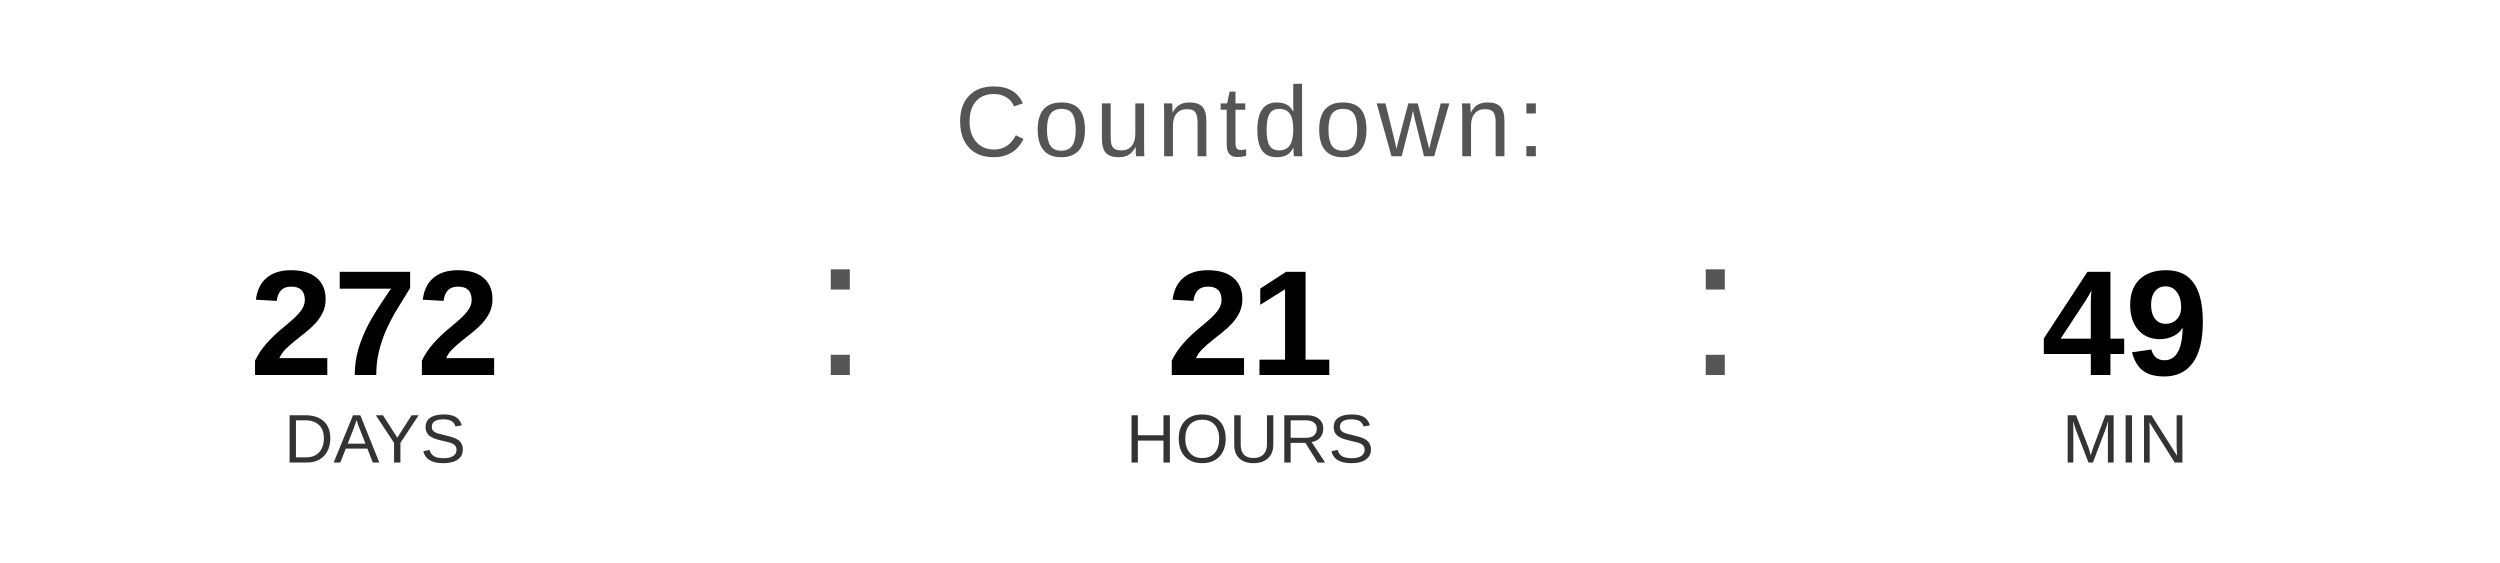
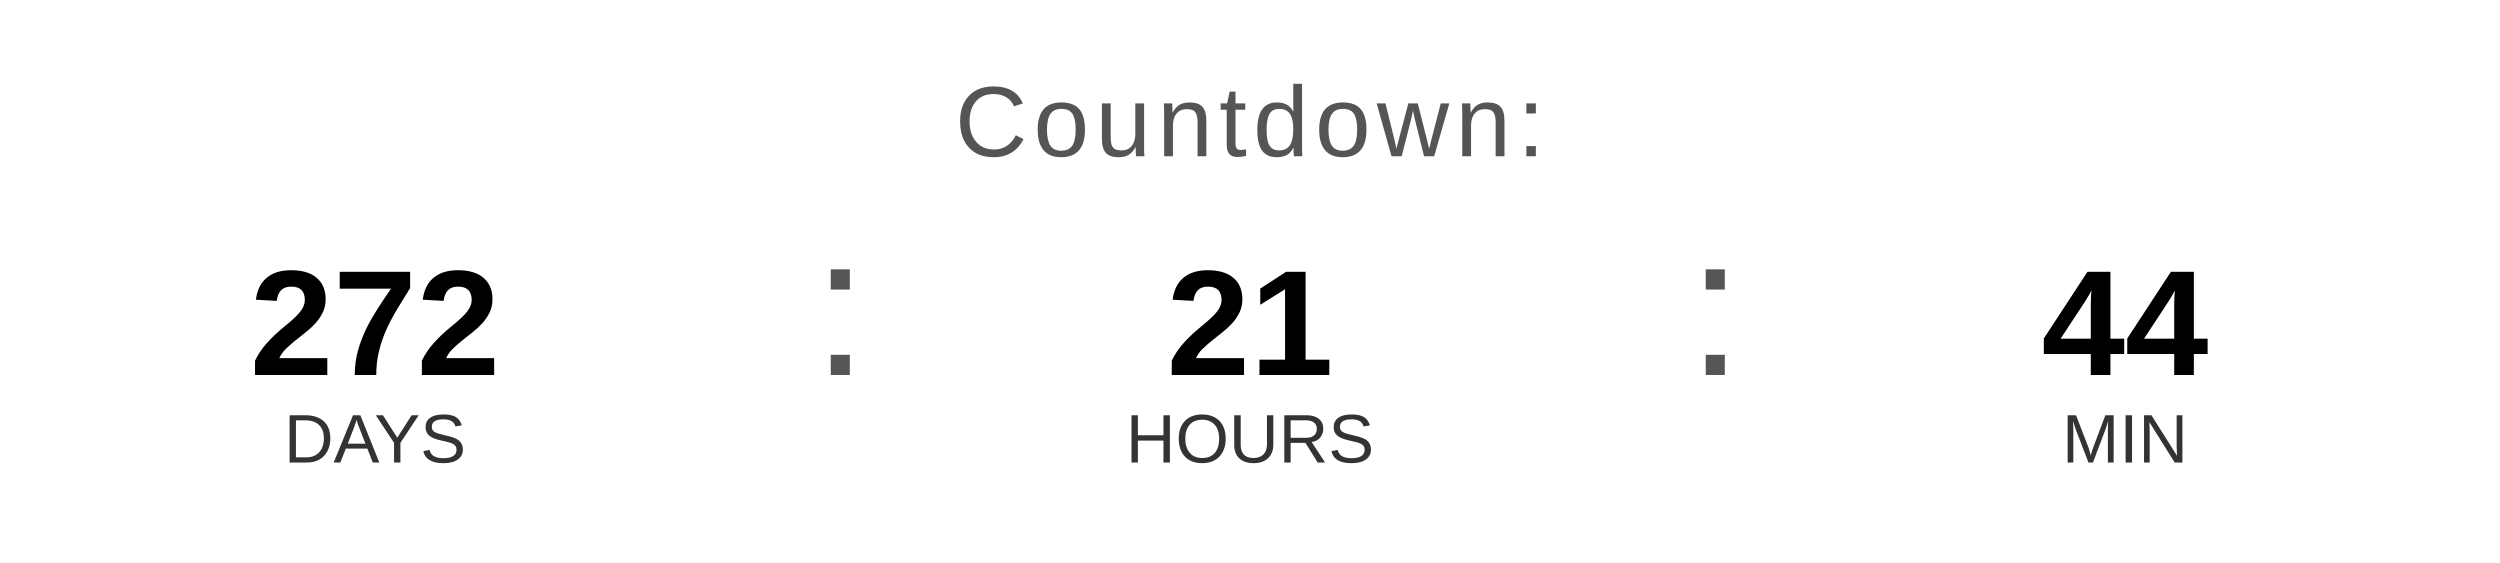
<svg xmlns="http://www.w3.org/2000/svg" width="400" height="90" viewBox="0 0 400 90">
  <text x="200" y="25" font-family="Arial, Helvetica, sans-serif" font-size="16" fill="#555555" text-anchor="middle" letter-spacing="1">
    Countdown:
  </text>
  <text x="60" y="60" font-family="Arial, Helvetica, sans-serif" font-size="24" font-weight="bold" fill="#000000" text-anchor="middle">272</text>
  <text x="60" y="74" font-family="Arial, Helvetica, sans-serif" font-size="11" fill="#333333" text-anchor="middle">DAYS</text>
  <text x="130" y="60" font-family="Arial, sans-serif" font-size="32" fill="#555555">:</text>
  <text x="200" y="60" font-family="Arial, Helvetica, sans-serif" font-size="24" font-weight="bold" fill="#000000" text-anchor="middle">21</text>
  <text x="200" y="74" font-family="Arial, Helvetica, sans-serif" font-size="11" fill="#333333" text-anchor="middle">HOURS</text>
  <text x="270" y="60" font-family="Arial, sans-serif" font-size="32" fill="#555555">:</text>
-   <text x="340" y="60" font-family="Arial, Helvetica, sans-serif" font-size="24" font-weight="bold" fill="#000000" text-anchor="middle">49</text>
+   <text x="340" y="60" font-family="Arial, Helvetica, sans-serif" font-size="24" font-weight="bold" fill="#000000" text-anchor="middle">44</text>
  <text x="340" y="74" font-family="Arial, Helvetica, sans-serif" font-size="11" fill="#333333" text-anchor="middle">MIN</text>
</svg>
